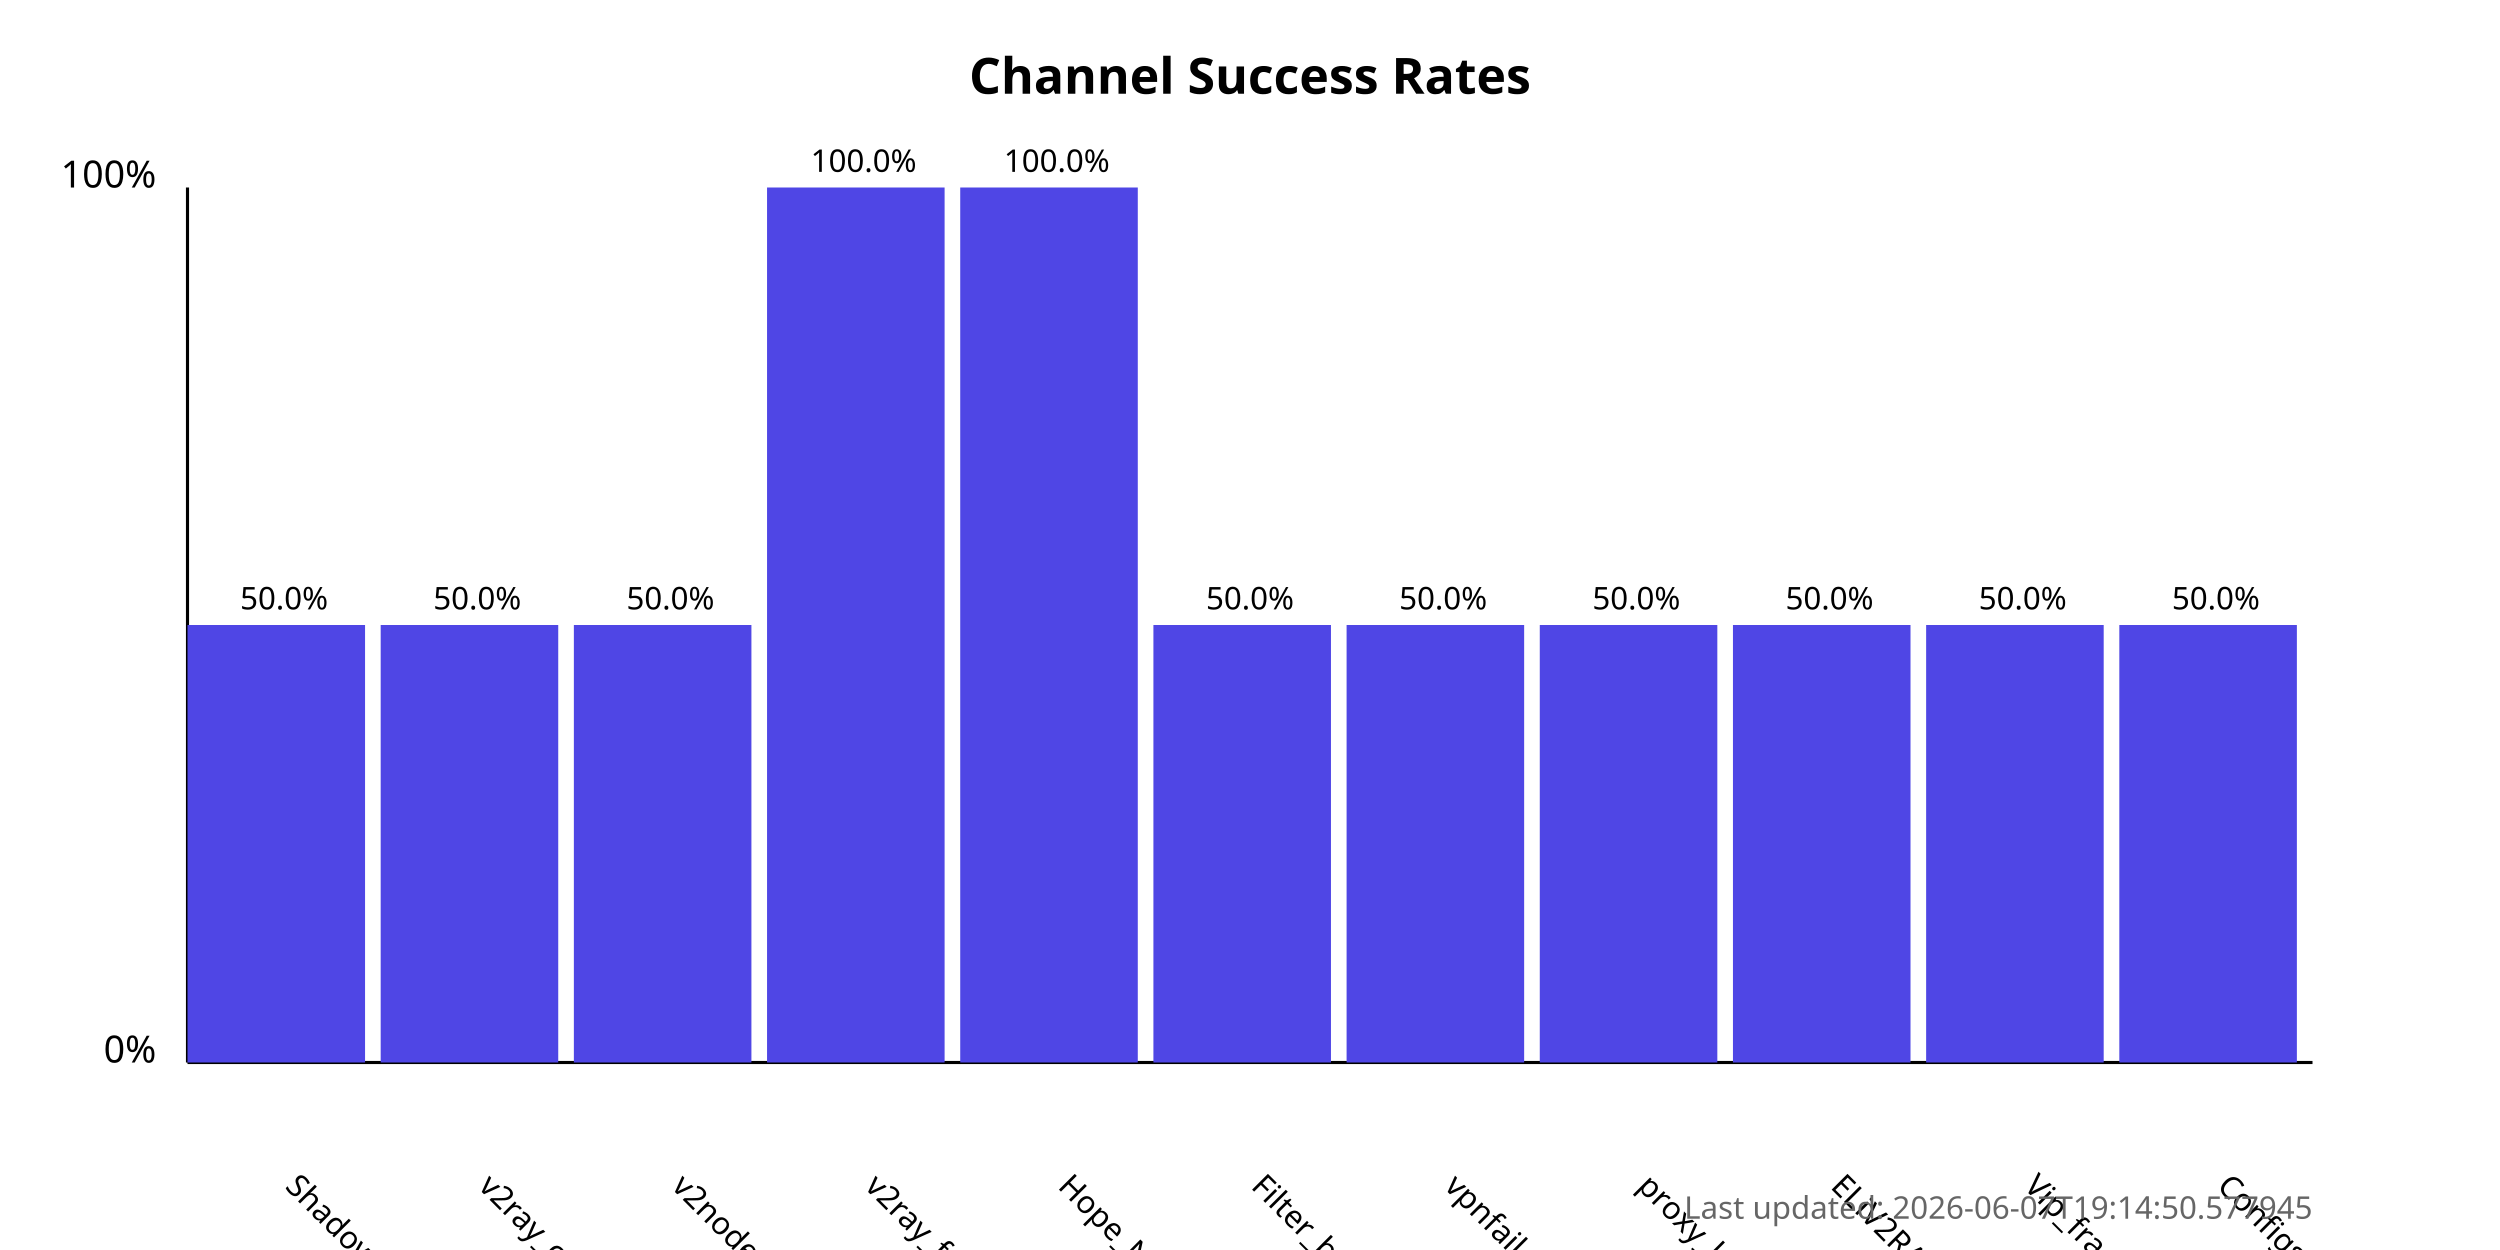
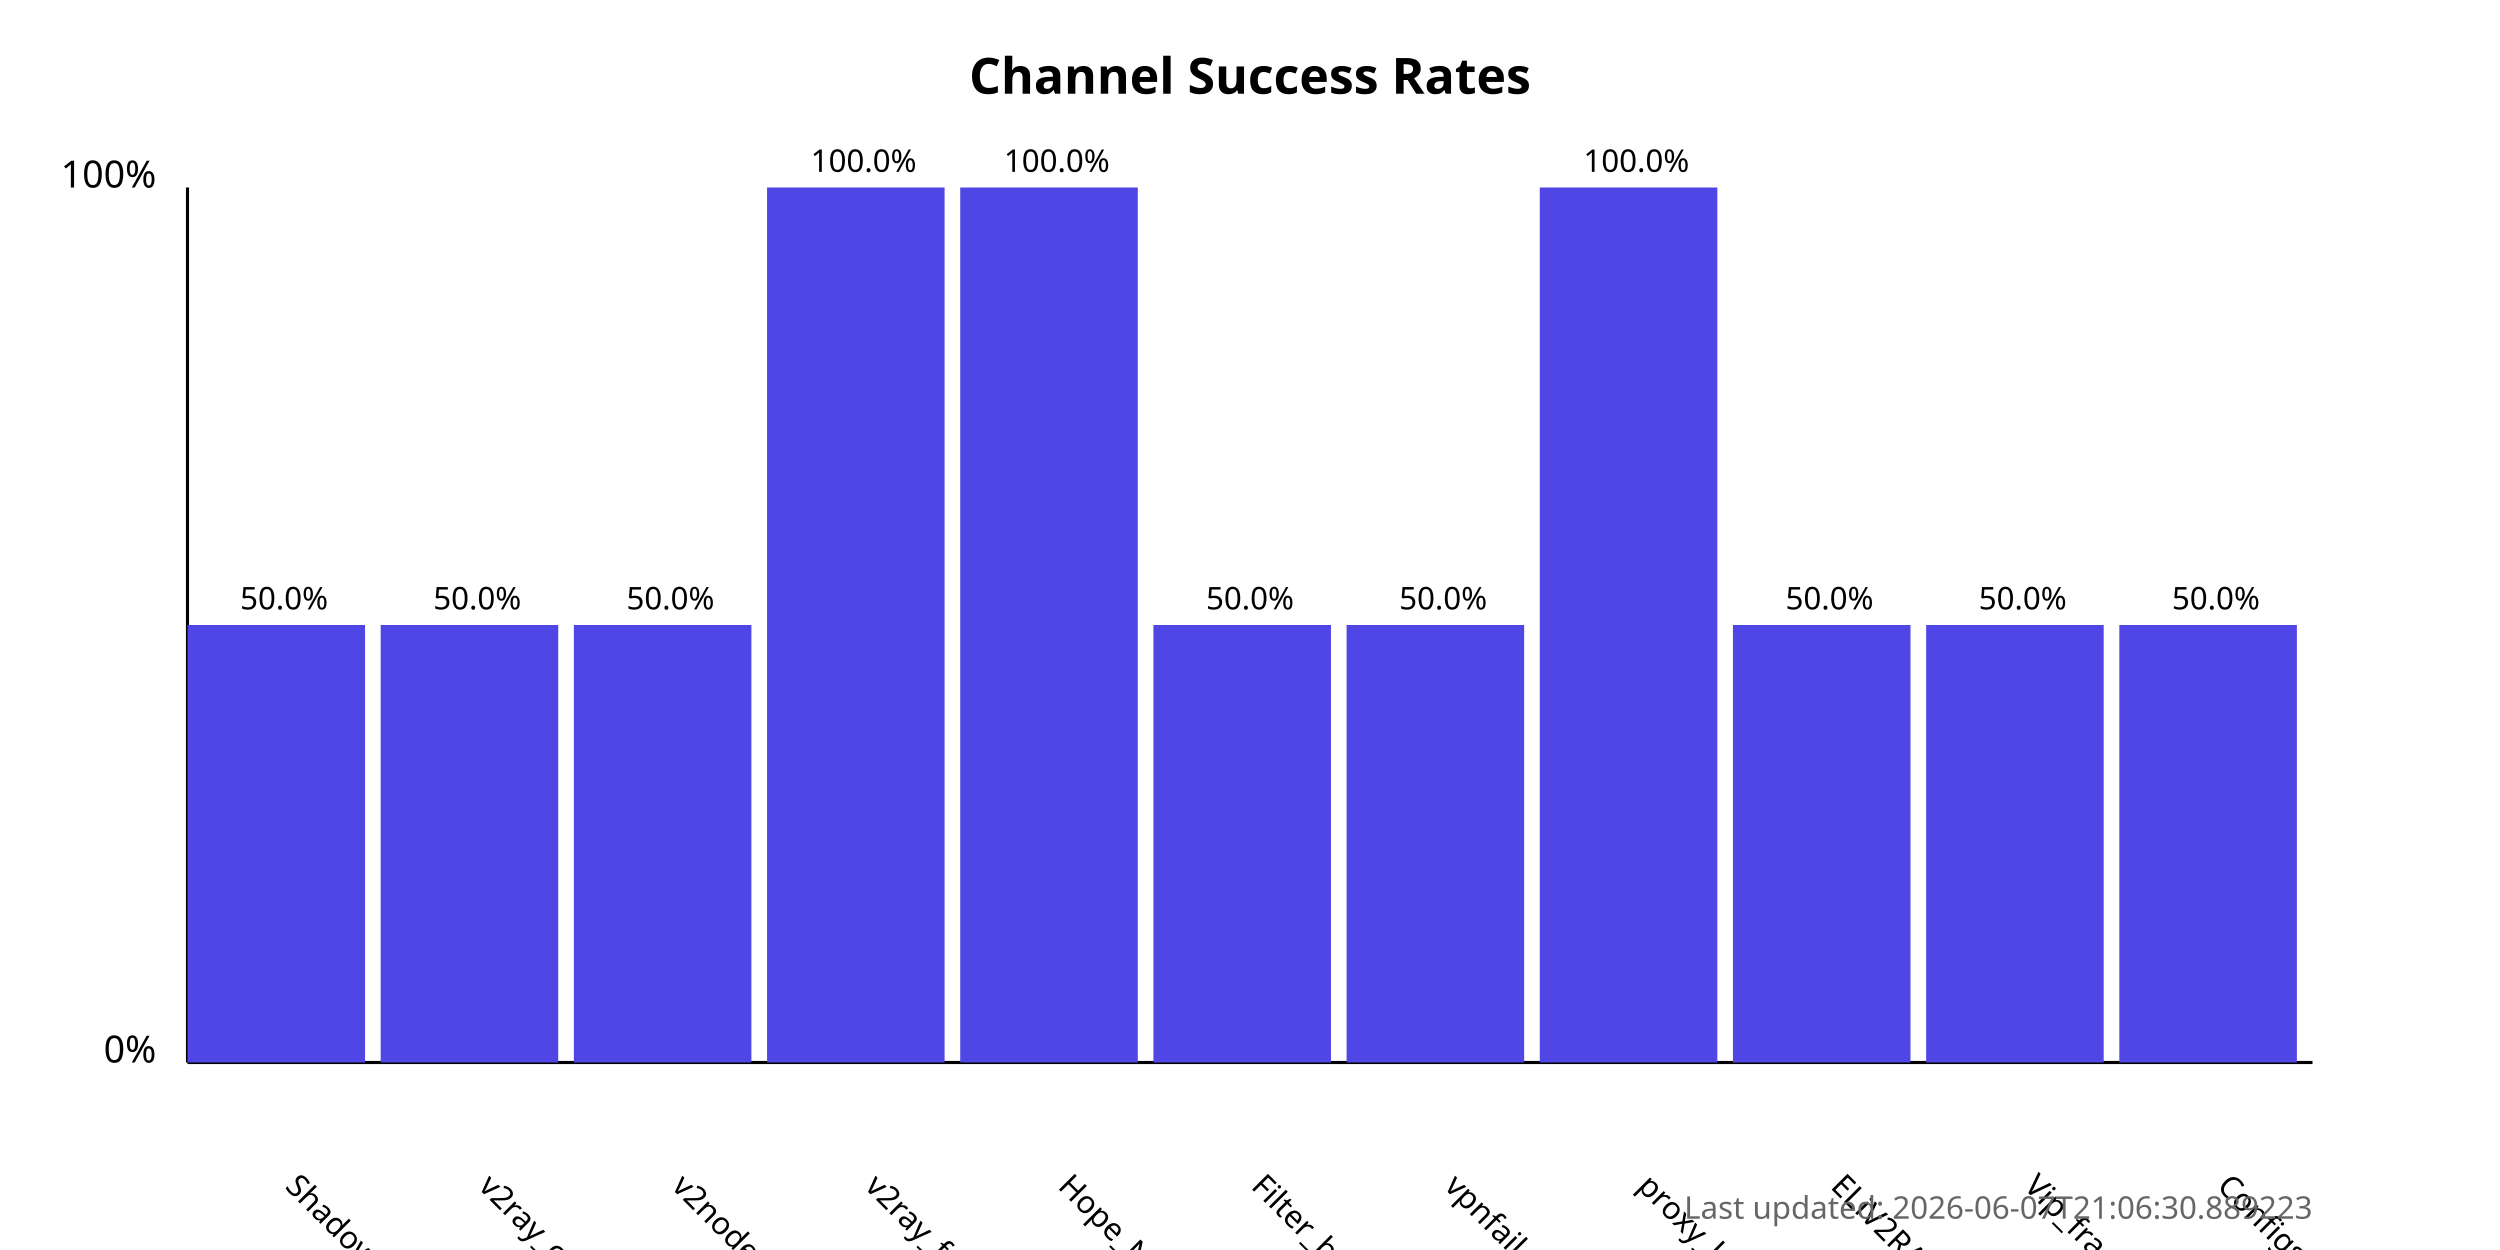
<svg xmlns="http://www.w3.org/2000/svg" width="800" height="400">
  <style>
            .chart-title { font: bold 16px sans-serif; }
            .axis-label { font: 12px sans-serif; }
            .tick-label { font: 10px sans-serif; }
            .bar { fill: #4f46e5; }
            .bar:hover { fill: #6366f1; }
            .timestamp { font: 10px sans-serif; fill: #666; }
        </style>
  <text x="400.0" y="30" text-anchor="middle" class="chart-title">
            Channel Success Rates
        </text>
  <line x1="60" y1="340" x2="60" y2="60" stroke="black" stroke-width="1" />
  <line x1="60" y1="340" x2="740" y2="340" stroke="black" stroke-width="1" />
  <text x="50" y="340" text-anchor="end" class="axis-label">0%</text>
  <text x="50" y="60" text-anchor="end" class="axis-label">100%</text>
  <g>
    <rect x="60" y="200.0" width="56.818" height="140.0" class="bar" />
    <text x="90.909" y="380" transform="rotate(45, 90.90909, 380)" text-anchor="start" class="tick-label">
                ShadowProxy66
            </text>
    <text x="90.909" y="195.0" text-anchor="middle" class="tick-label">
                50.0%
            </text>
  </g>
  <g>
    <rect x="121.818" y="200.0" width="56.818" height="140.0" class="bar" />
    <text x="152.727" y="380" transform="rotate(45, 152.7273, 380)" text-anchor="start" class="tick-label">
                v2ray_configs_pool
            </text>
    <text x="152.727" y="195.0" text-anchor="middle" class="tick-label">
                50.0%
            </text>
  </g>
  <g>
    <rect x="183.636" y="200.0" width="56.818" height="140.0" class="bar" />
    <text x="214.545" y="380" transform="rotate(45, 214.5455, 380)" text-anchor="start" class="tick-label">
                v2nodes
            </text>
    <text x="214.545" y="195.0" text-anchor="middle" class="tick-label">
                50.0%
            </text>
  </g>
  <g>
    <rect x="245.455" y="60.0" width="56.818" height="280.0" class="bar" />
    <text x="276.364" y="380" transform="rotate(45, 276.3636, 380)" text-anchor="start" class="tick-label">
                v2ray_free_conf
            </text>
    <text x="276.364" y="55.0" text-anchor="middle" class="tick-label">
                100.0%
            </text>
  </g>
  <g>
    <rect x="307.273" y="60.0" width="56.818" height="280.0" class="bar" />
    <text x="338.182" y="380" transform="rotate(45, 338.1818, 380)" text-anchor="start" class="tick-label">
                Hope_Net
            </text>
    <text x="338.182" y="55.0" text-anchor="middle" class="tick-label">
                100.0%
            </text>
  </g>
  <g>
    <rect x="369.091" y="200.0" width="56.818" height="140.0" class="bar" />
    <text x="400.0" y="380" transform="rotate(45, 400.0, 380)" text-anchor="start" class="tick-label">
                Filter_breaker
            </text>
    <text x="400.0" y="195.0" text-anchor="middle" class="tick-label">
                50.0%
            </text>
  </g>
  <g>
    <rect x="430.909" y="200.0" width="56.818" height="140.0" class="bar" />
    <text x="461.818" y="380" transform="rotate(45, 461.8182, 380)" text-anchor="start" class="tick-label">
                vpnfail_vless
            </text>
    <text x="461.818" y="195.0" text-anchor="middle" class="tick-label">
                50.0%
            </text>
  </g>
  <g>
-     <rect x="492.727" y="200.0" width="56.818" height="140.0" class="bar" />
+     <rect x="492.727" y="60.0" width="56.818" height="280.0" class="bar" />
    <text x="523.636" y="380" transform="rotate(45, 523.6364, 380)" text-anchor="start" class="tick-label">
                proxy_kafee
            </text>
-     <text x="523.636" y="195.0" text-anchor="middle" class="tick-label">
-                 50.0%
+     <text x="523.636" y="55.0" text-anchor="middle" class="tick-label">
+                 100.0%
            </text>
  </g>
  <g>
    <rect x="554.545" y="200.0" width="56.818" height="140.0" class="bar" />
    <text x="585.455" y="380" transform="rotate(45, 585.4545, 380)" text-anchor="start" class="tick-label">
                ELiV2RAY
            </text>
    <text x="585.455" y="195.0" text-anchor="middle" class="tick-label">
                50.0%
            </text>
  </g>
  <g>
    <rect x="616.364" y="200.0" width="56.818" height="140.0" class="bar" />
    <text x="647.273" y="380" transform="rotate(45, 647.2727, 380)" text-anchor="start" class="tick-label">
                Vip_fragment_v2ray
            </text>
    <text x="647.273" y="195.0" text-anchor="middle" class="tick-label">
                50.0%
            </text>
  </g>
  <g>
    <rect x="678.182" y="200.0" width="56.818" height="140.0" class="bar" />
    <text x="709.091" y="380" transform="rotate(45, 709.0909, 380)" text-anchor="start" class="tick-label">
                ConfigsHubPlus
            </text>
    <text x="709.091" y="195.0" text-anchor="middle" class="tick-label">
                50.0%
            </text>
  </g>
  <text x="740" y="390" text-anchor="end" class="timestamp">
-             Last updated: 2026-06-07T19:14:50.577945
+             Last updated: 2026-06-07T21:06:30.889223
        </text>
</svg>
